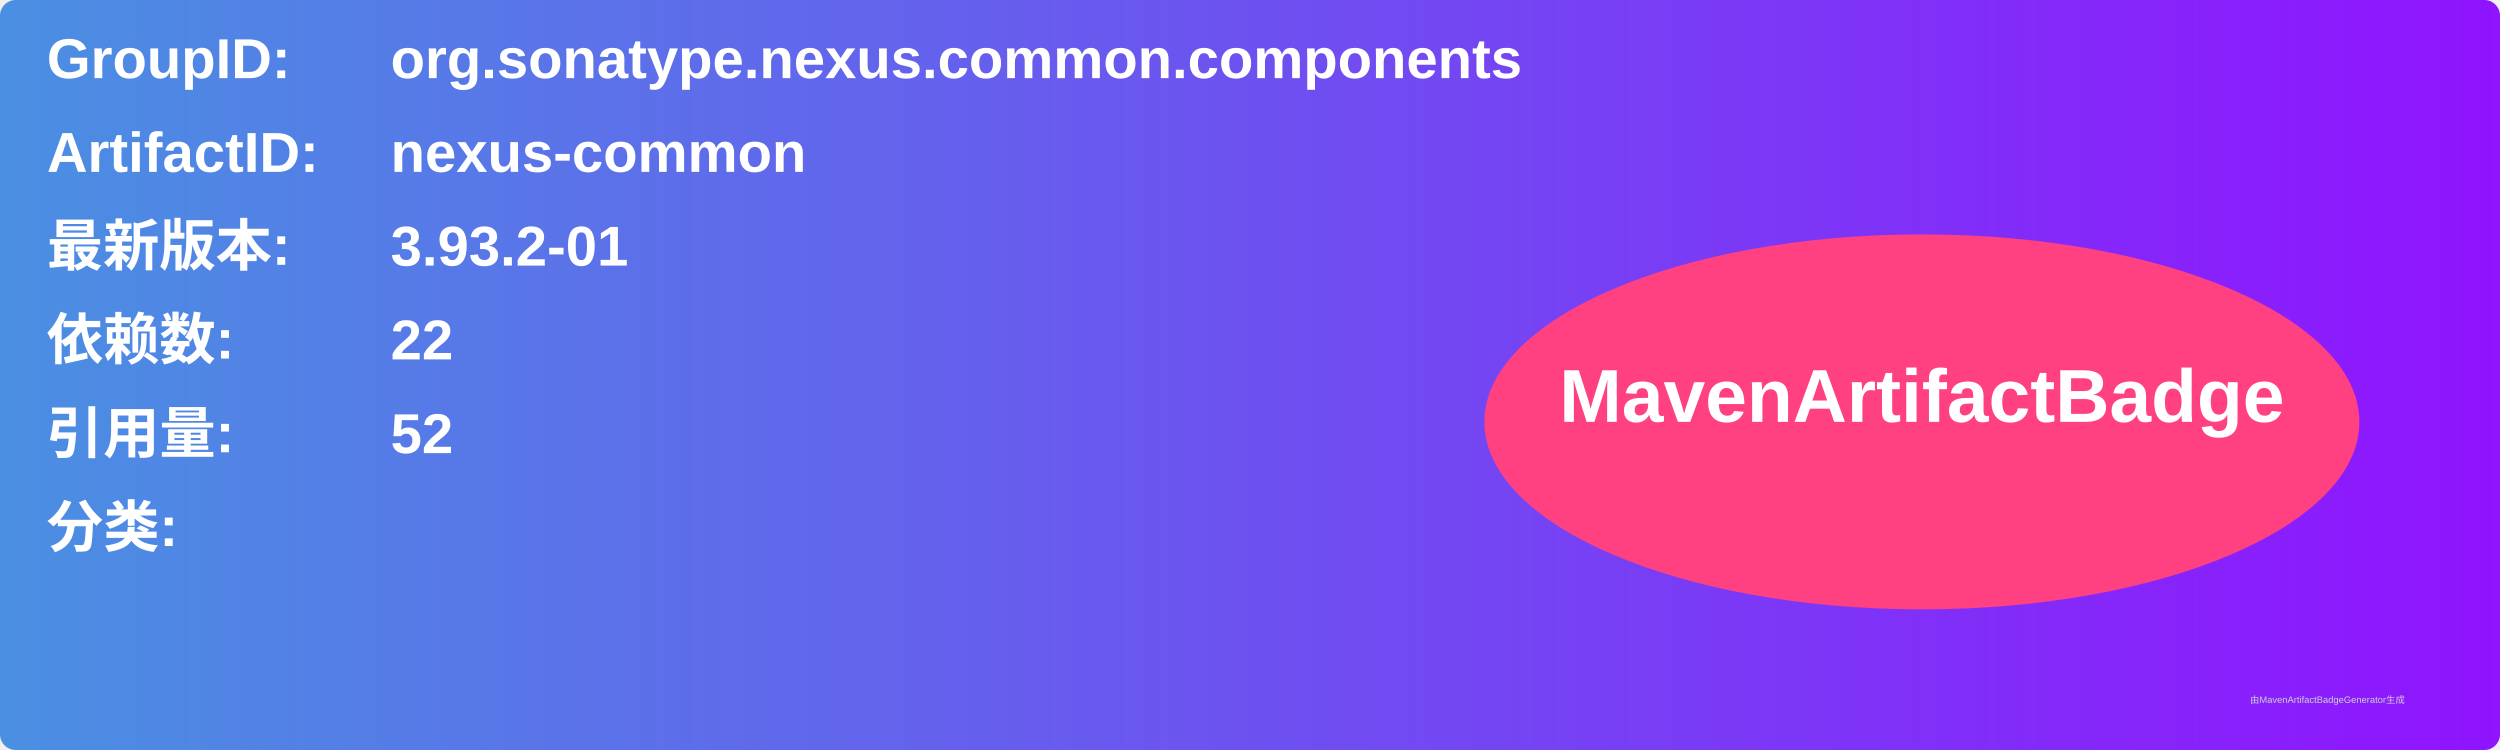
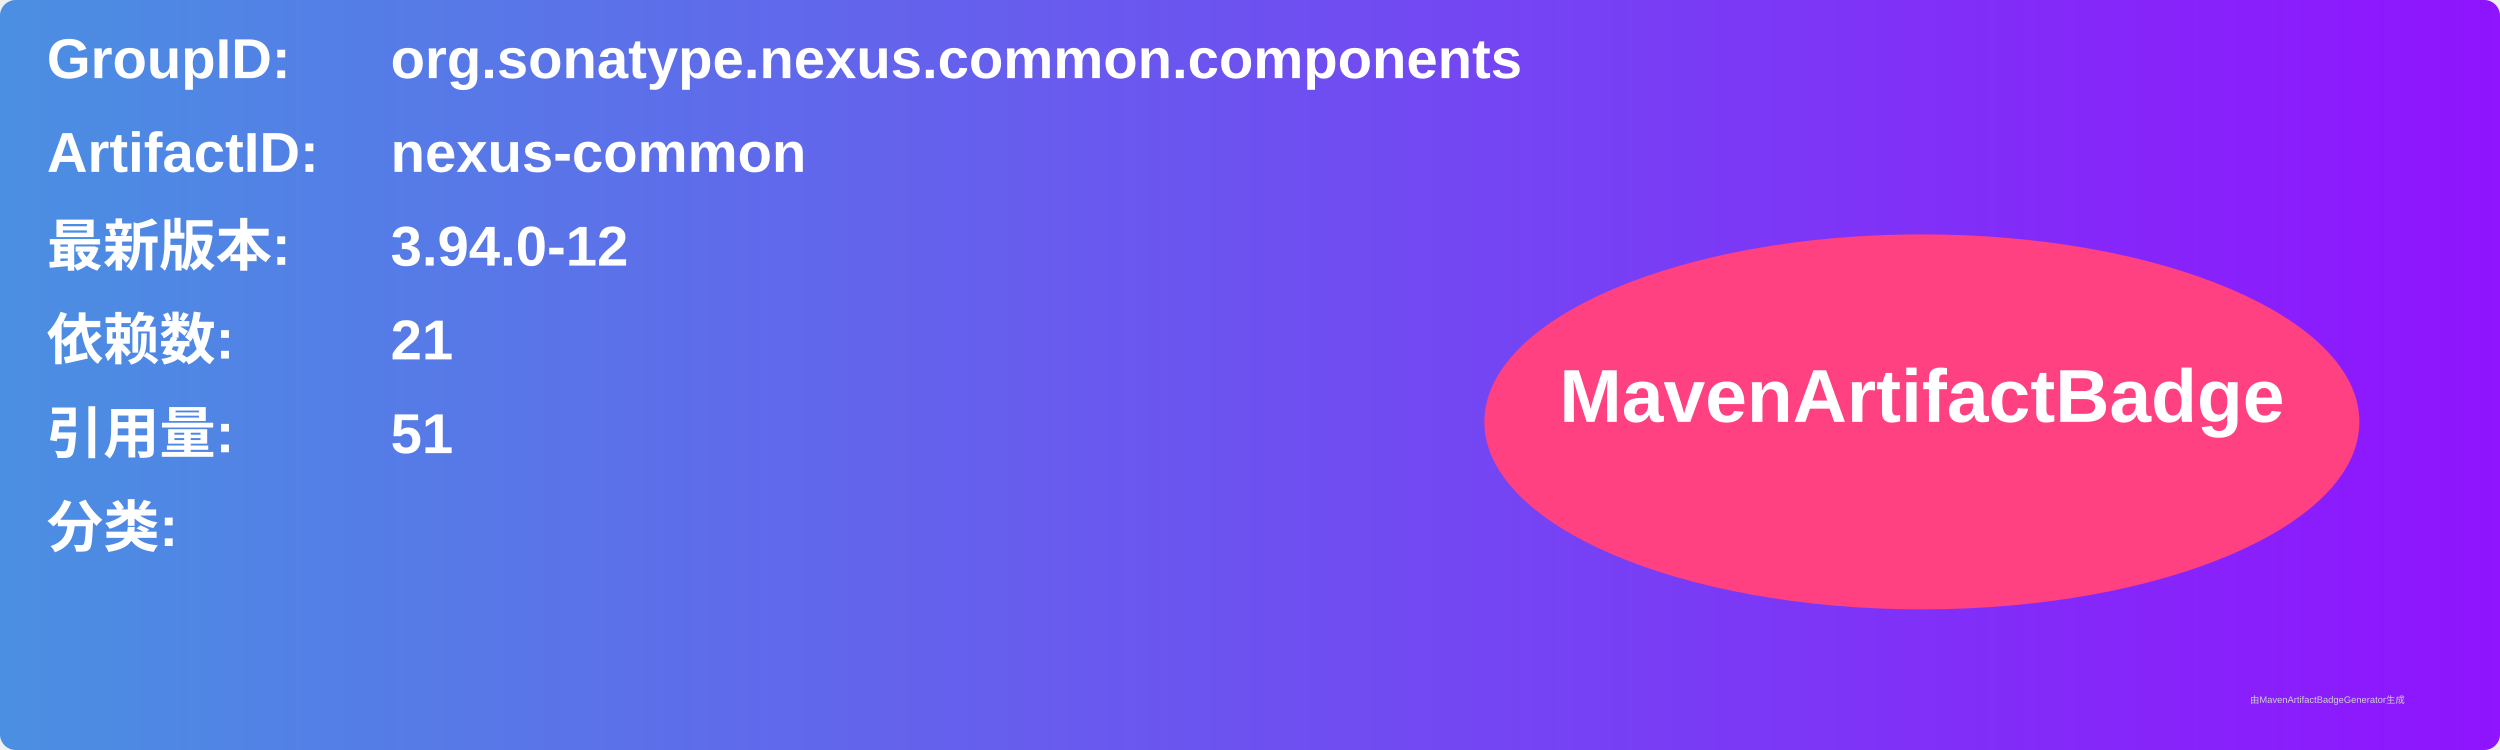
<svg xmlns="http://www.w3.org/2000/svg" width="800" height="240" viewBox="0 0 800 240">
  <linearGradient id="grad" x1="0%" y1="0%" x2="100%" y2="0%">
    <stop offset="0%" stop-color="#4a90e2" />
    <stop offset="100%" stop-color="#9013fe" />
  </linearGradient>
  <rect width="100%" height="100%" rx="5" ry="5" fill="url(#grad)" />
  <g transform="translate(15, 15)">
    <text x="0" y="10" font-family="Arial" font-size="18" fill="white" font-weight="bold" width="260">GroupID:</text>
    <text x="110" y="10" font-family="Arial" font-size="18" fill="white" font-weight="bold" width="460">org.sonatype.nexus.common.components</text>
    <text x="0" y="40" font-family="Arial" font-size="18" fill="white" font-weight="bold" width="260">ArtifactID:</text>
    <text x="110" y="40" font-family="Arial" font-size="18" fill="white" font-weight="bold" width="460">nexus-common</text>
    <text x="0" y="70" font-family="Arial" font-size="18" fill="white" font-weight="bold">最新版本:</text>
    <text x="110" y="70" font-family="Arial" font-size="18" fill="white" font-weight="bold">
-       <tspan font-weight="bold">3.93.2-01</tspan>
+       <tspan font-weight="bold">3.94.0-12</tspan>
    </text>
    <text x="0" y="100" font-family="Arial" font-size="18" fill="white" font-weight="bold">依赖数: </text>
    <text x="110" y="100" font-family="Arial" font-size="18" fill="white">
-       <tspan font-weight="bold">22</tspan>
+       <tspan font-weight="bold">21</tspan>
    </text>
    <text x="0" y="130" font-family="Arial" font-size="18" fill="white" font-weight="bold">引用量: </text>
    <text x="110" y="130" font-family="Arial" font-size="18" fill="white">
-       <tspan font-weight="bold">52</tspan>
+       <tspan font-weight="bold">51</tspan>
    </text>
    <text x="0" y="160" font-family="Arial" font-size="18" fill="white" font-weight="bold">分类:</text>
    <text x="10" y="190" font-family="Arial" font-size="10" fill="white">
      <tspan font-weight="bold" />
    </text>
    <ellipse cx="600" cy="120" rx="140" ry="60" fill="#ff4081" />
    <text x="600" y="120" text-anchor="middle" font-family="Arial" font-size="24" fill="white" font-weight="bold">MavenArtifactBadge</text>
  </g>
  <text x="720" y="225" font-family="Arial" font-size="3" fill="#d0d0d0">由MavenArtifactBadgeGenerator生成</text>
</svg>
